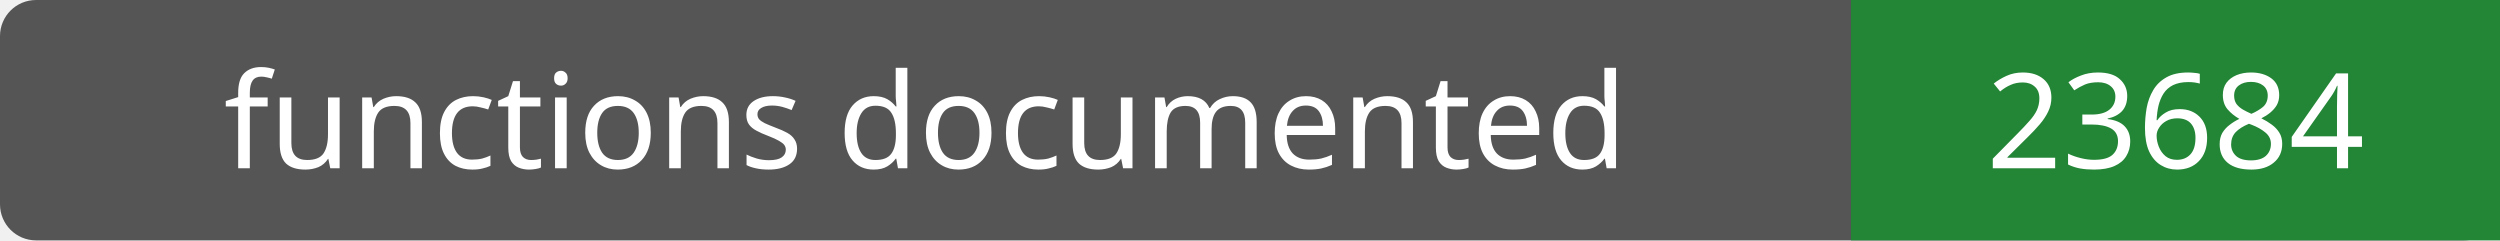
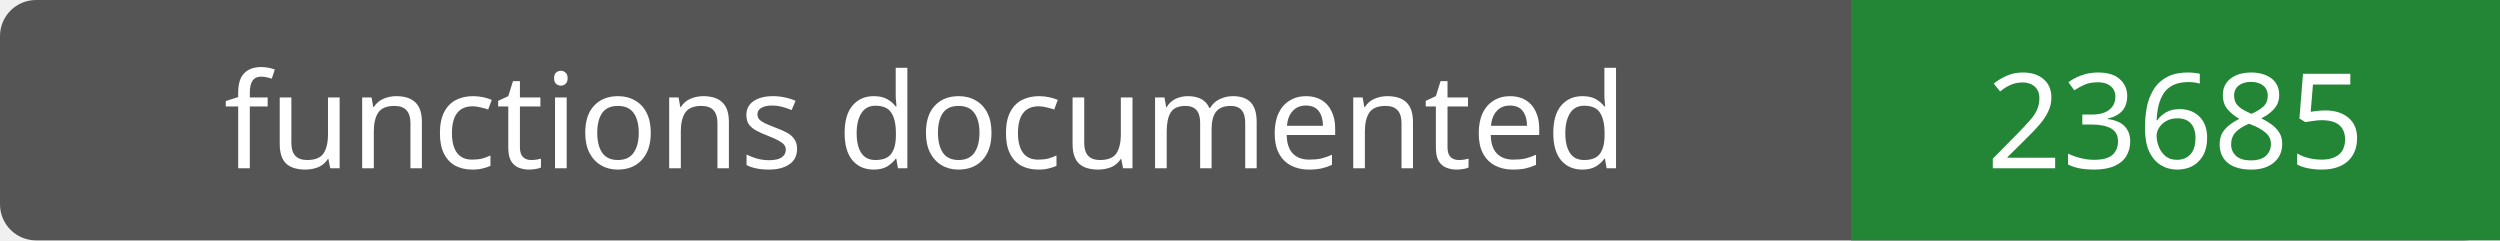
- <svg xmlns="http://www.w3.org/2000/svg" width="208" height="20" role="img" aria-label="functions documented: 23684">
+ <svg xmlns="http://www.w3.org/2000/svg" width="208" height="20" role="img" aria-label="functions documented: 23685">
  <rect width="208" height="20" rx="3" fill="#555" />
  <path fill="#238636" d="M154 0h54v20H154z" />
  <g fill="#fff" text-anchor="middle" font-family="Verdana,sans-serif" font-size="11">
    <text x="77.0" y="14">functions documented</text>
-     <text x="181.0" y="14">23684</text>
+     <text x="181.0" y="14">23685</text>
  </g>
</svg>
